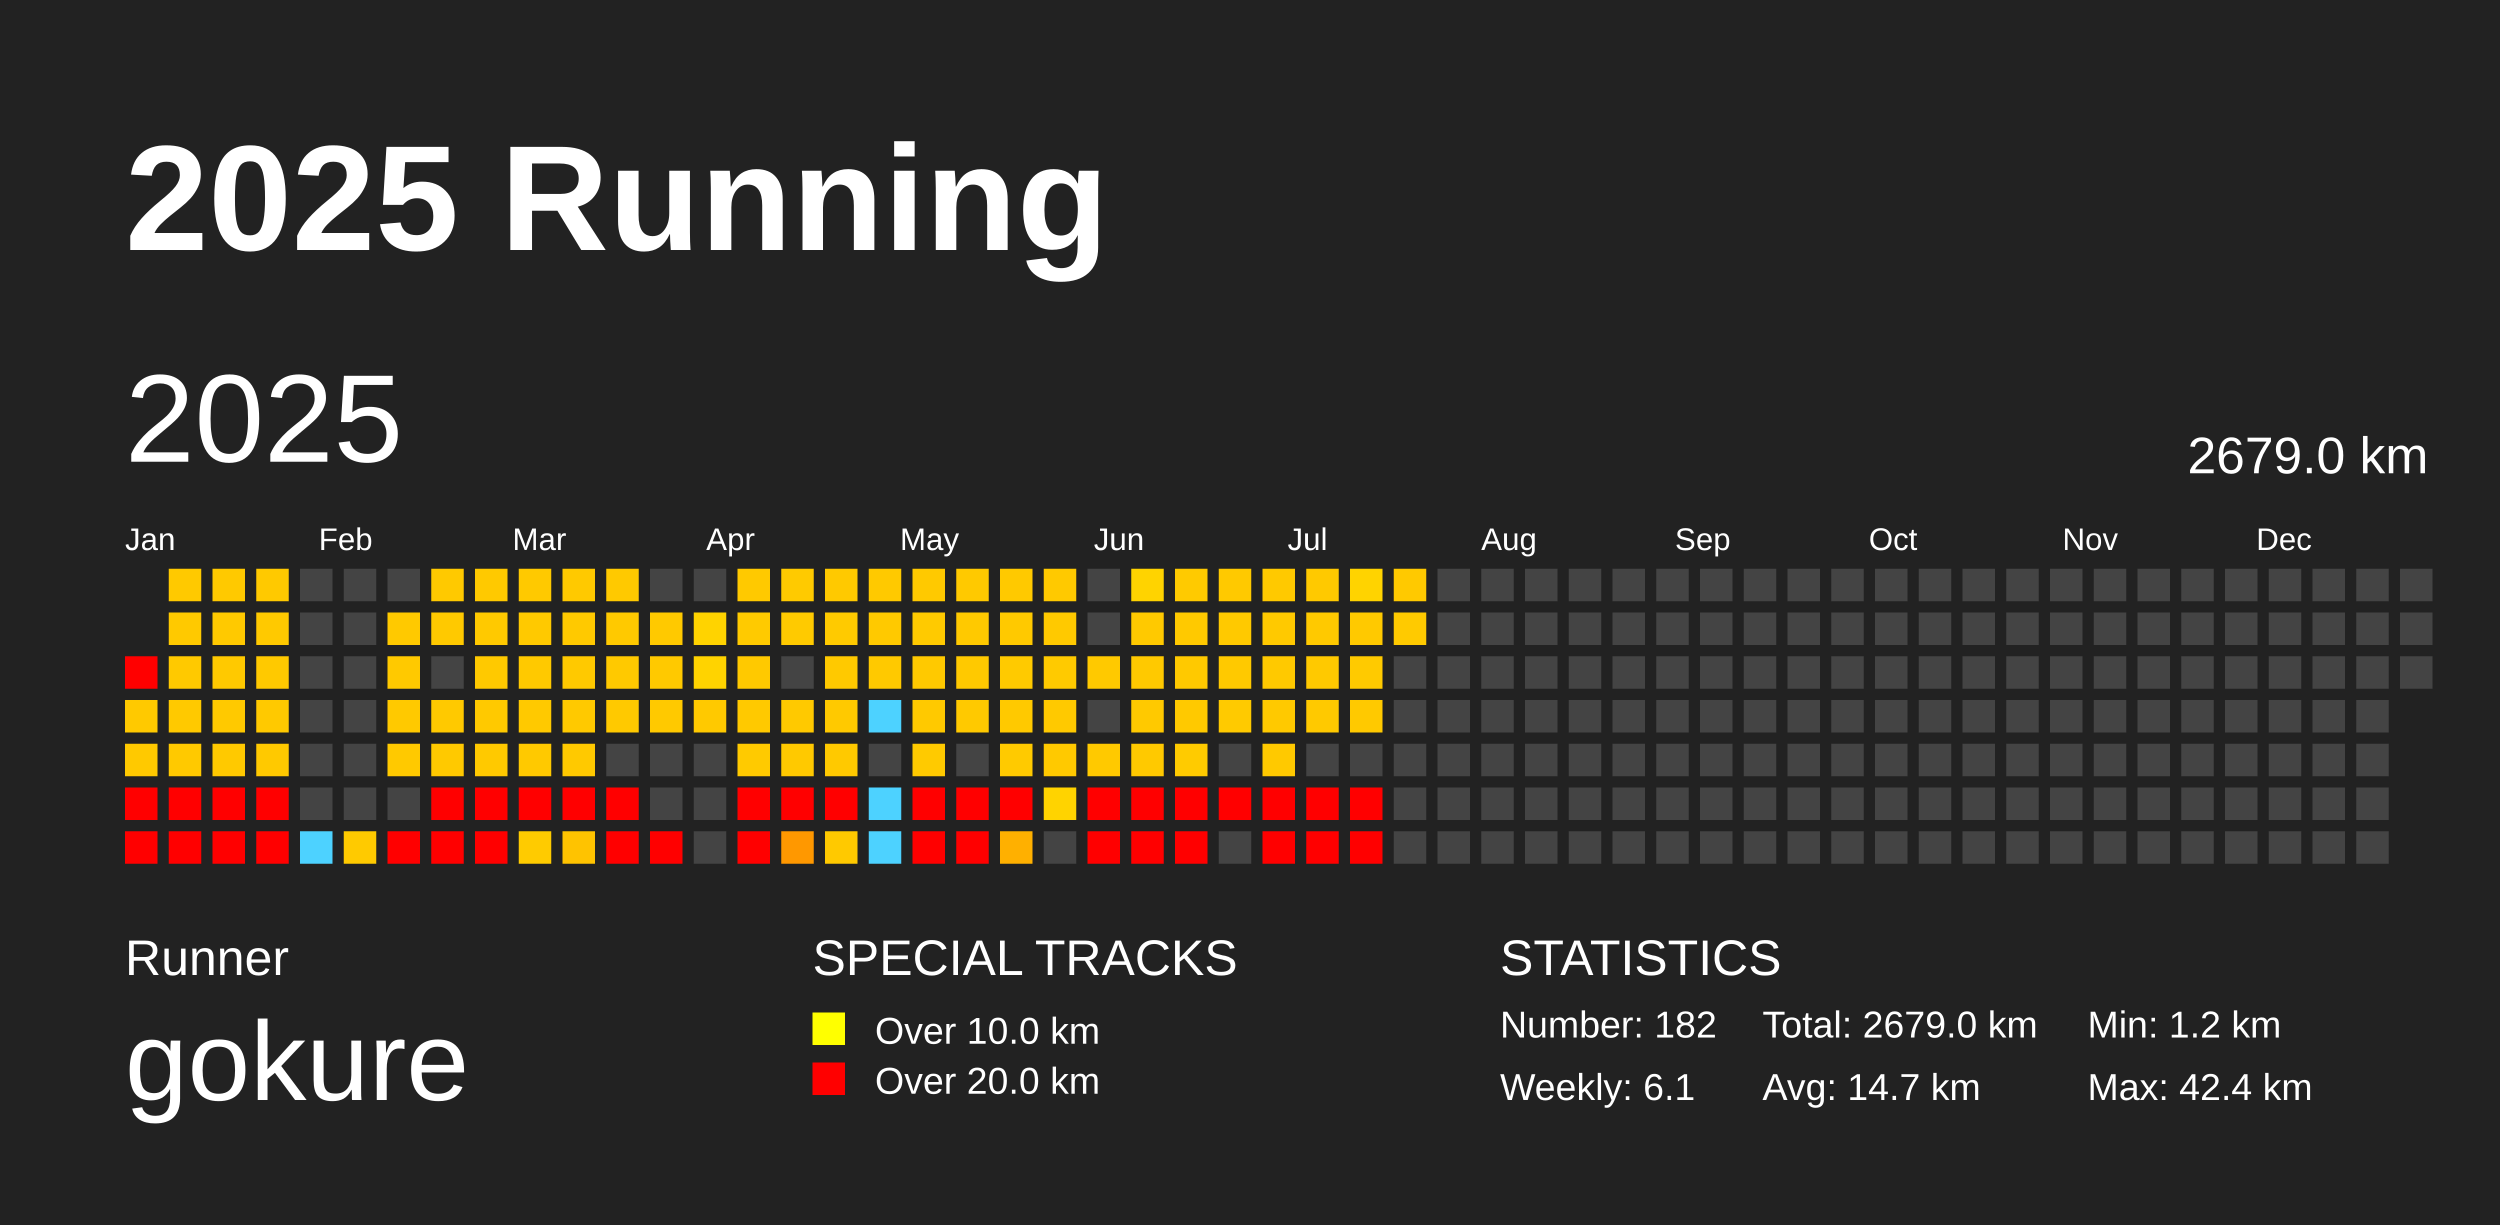
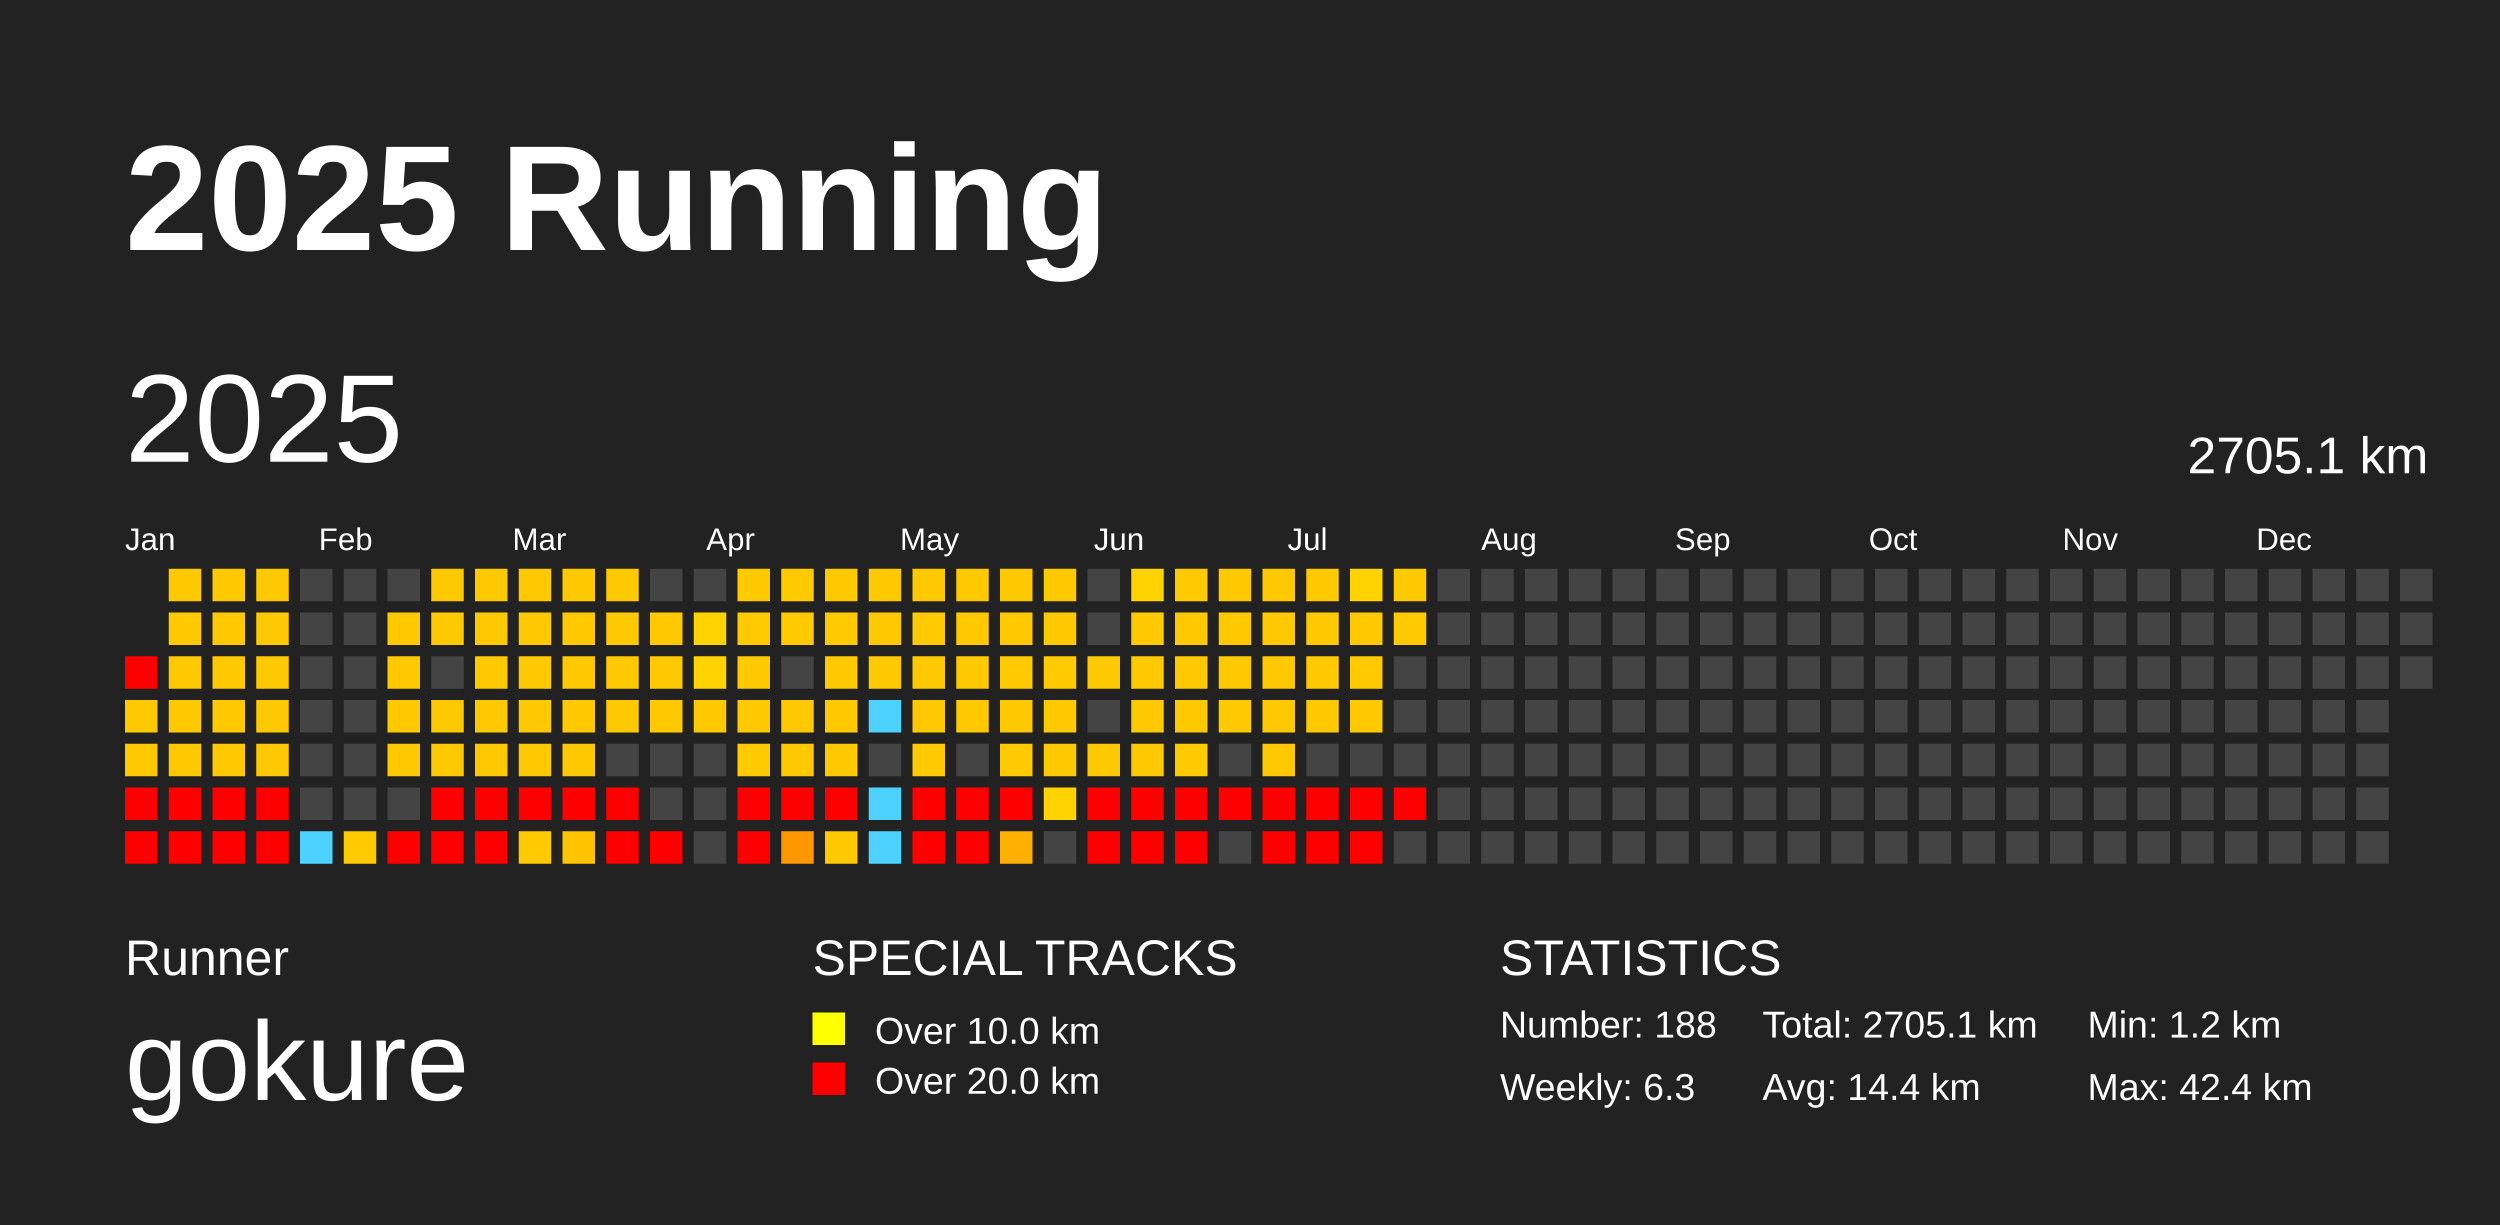
<svg xmlns="http://www.w3.org/2000/svg" baseProfile="full" height="98mm" version="1.1" viewBox="0,0,200,98" width="200mm">
  <defs />
  <rect fill="#222222" height="98" width="200" x="0" y="0" />
  <text fill="#FFFFFF" style="font-size:12px; font-family:Arial; font-weight:bold;" x="10" y="20">2025 Running</text>
  <text fill="#FFFFFF" style="font-size:4px; font-family:Arial" x="10" y="78">Runner</text>
  <text fill="#FFFFFF" style="font-size:9px; font-family:Arial" x="10" y="88">gokure</text>
  <text fill="#FFFFFF" style="font-size:4px; font-family:Arial" x="65" y="78">SPECIAL TRACKS</text>
  <rect fill="yellow" height="2.6" width="2.6" x="65" y="81" />
  <text fill="#FFFFFF" style="font-size:3px; font-family:Arial" x="70" y="83.5">Over 10.0 km</text>
  <rect fill="red" height="2.6" width="2.6" x="65" y="85" />
  <text fill="#FFFFFF" style="font-size:3px; font-family:Arial" x="70" y="87.5">Over 20.0 km</text>
  <text fill="#FFFFFF" style="font-size:4px; font-family:Arial" x="120" y="78">STATISTICS</text>
-   <text fill="#FFFFFF" style="font-size:3px; font-family:Arial" x="120" y="83">Number: 182</text>
-   <text fill="#FFFFFF" style="font-size:3px; font-family:Arial" x="120" y="88">Weekly: 6.1</text>
-   <text fill="#FFFFFF" style="font-size:3px; font-family:Arial" x="141" y="83">Total: 2679.0 km</text>
-   <text fill="#FFFFFF" style="font-size:3px; font-family:Arial" x="141" y="88">Avg: 14.7 km</text>
+   <text fill="#FFFFFF" style="font-size:3px; font-family:Arial" x="120" y="83">Number: 188</text>
+   <text fill="#FFFFFF" style="font-size:3px; font-family:Arial" x="120" y="88">Weekly: 6.3</text>
+   <text fill="#FFFFFF" style="font-size:3px; font-family:Arial" x="141" y="83">Total: 2705.1 km</text>
+   <text fill="#FFFFFF" style="font-size:3px; font-family:Arial" x="141" y="88">Avg: 14.4 km</text>
  <text fill="#FFFFFF" style="font-size:3px; font-family:Arial" x="167" y="83">Min: 1.2 km</text>
  <text fill="#FFFFFF" style="font-size:3px; font-family:Arial" x="167" y="88">Max: 42.4 km</text>
  <text dominant-baseline="hanging" fill="#FFFFFF" style="font-size:10.0px; font-family:Arial;" x="10" y="30">2025</text>
-   <text dominant-baseline="hanging" fill="#FFFFFF" style="font-size:4.125px; font-family:Arial;" x="175" y="35">2679.0 km</text>
+   <text dominant-baseline="hanging" fill="#FFFFFF" style="font-size:4.125px; font-family:Arial;" x="175" y="35">2705.1 km</text>
  <text fill="#FFFFFF" style="font-size:2.5px; font-family:Arial" x="10.0" y="44">Jan</text>
  <text fill="#FFFFFF" style="font-size:2.5px; font-family:Arial" x="25.5" y="44">Feb</text>
  <text fill="#FFFFFF" style="font-size:2.5px; font-family:Arial" x="41.0" y="44">Mar</text>
  <text fill="#FFFFFF" style="font-size:2.5px; font-family:Arial" x="56.5" y="44">Apr</text>
  <text fill="#FFFFFF" style="font-size:2.5px; font-family:Arial" x="72.0" y="44">May</text>
  <text fill="#FFFFFF" style="font-size:2.5px; font-family:Arial" x="87.5" y="44">Jun</text>
  <text fill="#FFFFFF" style="font-size:2.5px; font-family:Arial" x="103.0" y="44">Jul</text>
  <text fill="#FFFFFF" style="font-size:2.5px; font-family:Arial" x="118.5" y="44">Aug</text>
  <text fill="#FFFFFF" style="font-size:2.5px; font-family:Arial" x="134.0" y="44">Sep</text>
  <text fill="#FFFFFF" style="font-size:2.5px; font-family:Arial" x="149.5" y="44">Oct</text>
  <text fill="#FFFFFF" style="font-size:2.5px; font-family:Arial" x="165.0" y="44">Nov</text>
  <text fill="#FFFFFF" style="font-size:2.5px; font-family:Arial" x="180.5" y="44">Dec</text>
  <rect fill="red" height="2.6" width="2.6" x="10.0" y="52.5" />
  <rect fill="#ffc900" height="2.6" width="2.6" x="10.0" y="56.0" />
  <rect fill="#ffc900" height="2.6" width="2.6" x="10.0" y="59.5" />
  <rect fill="red" height="2.6" width="2.6" x="10.0" y="63.0" />
  <rect fill="red" height="2.6" width="2.6" x="10.0" y="66.5" />
  <rect fill="#ffc900" height="2.6" width="2.6" x="13.5" y="45.5" />
  <rect fill="#ffc900" height="2.6" width="2.6" x="13.5" y="49.0" />
  <rect fill="#ffc900" height="2.6" width="2.6" x="13.5" y="52.5" />
  <rect fill="#ffc900" height="2.6" width="2.6" x="13.5" y="56.0" />
  <rect fill="#ffc900" height="2.6" width="2.6" x="13.5" y="59.5" />
  <rect fill="red" height="2.6" width="2.6" x="13.5" y="63.0" />
  <rect fill="red" height="2.6" width="2.6" x="13.5" y="66.5" />
  <rect fill="#ffc900" height="2.6" width="2.6" x="17.0" y="45.5" />
  <rect fill="#ffc900" height="2.6" width="2.6" x="17.0" y="49.0" />
  <rect fill="#ffc900" height="2.6" width="2.6" x="17.0" y="52.5" />
  <rect fill="#ffc900" height="2.6" width="2.6" x="17.0" y="56.0" />
  <rect fill="#ffc900" height="2.6" width="2.6" x="17.0" y="59.5" />
  <rect fill="red" height="2.6" width="2.6" x="17.0" y="63.0" />
  <rect fill="red" height="2.6" width="2.6" x="17.0" y="66.5" />
  <rect fill="#ffc900" height="2.6" width="2.6" x="20.5" y="45.5" />
  <rect fill="#ffc900" height="2.6" width="2.6" x="20.5" y="49.0" />
  <rect fill="#ffc900" height="2.6" width="2.6" x="20.5" y="52.5" />
  <rect fill="#ffc900" height="2.6" width="2.6" x="20.5" y="56.0" />
  <rect fill="#ffc900" height="2.6" width="2.6" x="20.5" y="59.5" />
  <rect fill="red" height="2.6" width="2.6" x="20.5" y="63.0" />
  <rect fill="red" height="2.6" width="2.6" x="20.5" y="66.5" />
  <rect fill="#444444" height="2.6" width="2.6" x="24.0" y="45.5" />
  <rect fill="#444444" height="2.6" width="2.6" x="24.0" y="49.0" />
  <rect fill="#444444" height="2.6" width="2.6" x="24.0" y="52.5" />
  <rect fill="#444444" height="2.6" width="2.6" x="24.0" y="56.0" />
  <rect fill="#444444" height="2.6" width="2.6" x="24.0" y="59.5" />
  <rect fill="#444444" height="2.6" width="2.6" x="24.0" y="63.0" />
  <rect fill="#4dd2ff" height="2.6" width="2.6" x="24.0" y="66.5" />
  <rect fill="#444444" height="2.6" width="2.6" x="27.5" y="45.5" />
  <rect fill="#444444" height="2.6" width="2.6" x="27.5" y="49.0" />
  <rect fill="#444444" height="2.6" width="2.6" x="27.5" y="52.5" />
  <rect fill="#444444" height="2.6" width="2.6" x="27.5" y="56.0" />
  <rect fill="#444444" height="2.6" width="2.6" x="27.5" y="59.5" />
  <rect fill="#444444" height="2.6" width="2.6" x="27.5" y="63.0" />
  <rect fill="#ffca00" height="2.6" width="2.6" x="27.5" y="66.5" />
  <rect fill="#444444" height="2.6" width="2.6" x="31.0" y="45.5" />
  <rect fill="#ffc900" height="2.6" width="2.6" x="31.0" y="49.0" />
  <rect fill="#ffc900" height="2.6" width="2.6" x="31.0" y="52.5" />
  <rect fill="#ffc900" height="2.6" width="2.6" x="31.0" y="56.0" />
  <rect fill="#ffc900" height="2.6" width="2.6" x="31.0" y="59.5" />
  <rect fill="#444444" height="2.6" width="2.6" x="31.0" y="63.0" />
  <rect fill="red" height="2.6" width="2.6" x="31.0" y="66.5" />
  <rect fill="#ffc900" height="2.6" width="2.6" x="34.5" y="45.5" />
  <rect fill="#ffc900" height="2.6" width="2.6" x="34.5" y="49.0" />
  <rect fill="#444444" height="2.6" width="2.6" x="34.5" y="52.5" />
  <rect fill="#ffc900" height="2.6" width="2.6" x="34.5" y="56.0" />
  <rect fill="#ffc900" height="2.6" width="2.6" x="34.5" y="59.5" />
  <rect fill="red" height="2.6" width="2.6" x="34.5" y="63.0" />
  <rect fill="red" height="2.6" width="2.6" x="34.5" y="66.5" />
  <rect fill="#ffc900" height="2.6" width="2.6" x="38.0" y="45.5" />
  <rect fill="#ffc900" height="2.6" width="2.6" x="38.0" y="49.0" />
  <rect fill="#ffc900" height="2.6" width="2.6" x="38.0" y="52.5" />
  <rect fill="#ffc900" height="2.6" width="2.6" x="38.0" y="56.0" />
  <rect fill="#ffc900" height="2.6" width="2.6" x="38.0" y="59.5" />
  <rect fill="red" height="2.6" width="2.6" x="38.0" y="63.0" />
  <rect fill="red" height="2.6" width="2.6" x="38.0" y="66.5" />
  <rect fill="#ffc900" height="2.6" width="2.6" x="41.5" y="45.5" />
  <rect fill="#ffc900" height="2.6" width="2.6" x="41.5" y="49.0" />
  <rect fill="#ffc900" height="2.6" width="2.6" x="41.5" y="52.5" />
  <rect fill="#ffc900" height="2.6" width="2.6" x="41.5" y="56.0" />
  <rect fill="#ffc900" height="2.6" width="2.6" x="41.5" y="59.5" />
  <rect fill="red" height="2.6" width="2.6" x="41.5" y="63.0" />
  <rect fill="#ffcb00" height="2.6" width="2.6" x="41.5" y="66.5" />
  <rect fill="#ffc900" height="2.6" width="2.6" x="45.0" y="45.5" />
  <rect fill="#ffc900" height="2.6" width="2.6" x="45.0" y="49.0" />
  <rect fill="#ffc900" height="2.6" width="2.6" x="45.0" y="52.5" />
  <rect fill="#ffc900" height="2.6" width="2.6" x="45.0" y="56.0" />
  <rect fill="#ffc900" height="2.6" width="2.6" x="45.0" y="59.5" />
  <rect fill="red" height="2.6" width="2.6" x="45.0" y="63.0" />
  <rect fill="#ffc300" height="2.6" width="2.6" x="45.0" y="66.5" />
  <rect fill="#ffc900" height="2.6" width="2.6" x="48.5" y="45.5" />
  <rect fill="#ffc900" height="2.6" width="2.6" x="48.5" y="49.0" />
  <rect fill="#ffc900" height="2.6" width="2.6" x="48.5" y="52.5" />
  <rect fill="#ffc900" height="2.6" width="2.6" x="48.5" y="56.0" />
  <rect fill="#444444" height="2.6" width="2.6" x="48.5" y="59.5" />
  <rect fill="red" height="2.6" width="2.6" x="48.5" y="63.0" />
  <rect fill="red" height="2.6" width="2.6" x="48.5" y="66.5" />
  <rect fill="#444444" height="2.6" width="2.6" x="52.0" y="45.5" />
  <rect fill="#ffc900" height="2.6" width="2.6" x="52.0" y="49.0" />
  <rect fill="#ffc900" height="2.6" width="2.6" x="52.0" y="52.5" />
  <rect fill="#ffc900" height="2.6" width="2.6" x="52.0" y="56.0" />
  <rect fill="#444444" height="2.6" width="2.6" x="52.0" y="59.5" />
  <rect fill="#444444" height="2.6" width="2.6" x="52.0" y="63.0" />
  <rect fill="red" height="2.6" width="2.6" x="52.0" y="66.5" />
  <rect fill="#444444" height="2.6" width="2.6" x="55.5" y="45.5" />
  <rect fill="#ffd300" height="2.6" width="2.6" x="55.5" y="49.0" />
  <rect fill="#ffd300" height="2.6" width="2.6" x="55.5" y="52.5" />
  <rect fill="#ffc900" height="2.6" width="2.6" x="55.5" y="56.0" />
  <rect fill="#444444" height="2.6" width="2.6" x="55.5" y="59.5" />
  <rect fill="#444444" height="2.6" width="2.6" x="55.5" y="63.0" />
  <rect fill="#444444" height="2.6" width="2.6" x="55.5" y="66.5" />
  <rect fill="#ffc900" height="2.6" width="2.6" x="59.0" y="45.5" />
  <rect fill="#ffca00" height="2.6" width="2.6" x="59.0" y="49.0" />
  <rect fill="#ffc900" height="2.6" width="2.6" x="59.0" y="52.5" />
  <rect fill="#ffc900" height="2.6" width="2.6" x="59.0" y="56.0" />
  <rect fill="#ffca00" height="2.6" width="2.6" x="59.0" y="59.5" />
  <rect fill="red" height="2.6" width="2.6" x="59.0" y="63.0" />
  <rect fill="red" height="2.6" width="2.6" x="59.0" y="66.5" />
  <rect fill="#ffca00" height="2.6" width="2.6" x="62.5" y="45.5" />
  <rect fill="#ffca00" height="2.6" width="2.6" x="62.5" y="49.0" />
  <rect fill="#444444" height="2.6" width="2.6" x="62.5" y="52.5" />
  <rect fill="#ffc900" height="2.6" width="2.6" x="62.5" y="56.0" />
  <rect fill="#ffc900" height="2.6" width="2.6" x="62.5" y="59.5" />
  <rect fill="red" height="2.6" width="2.6" x="62.5" y="63.0" />
  <rect fill="#ff9800" height="2.6" width="2.6" x="62.5" y="66.5" />
  <rect fill="#ffc900" height="2.6" width="2.6" x="66.0" y="45.5" />
  <rect fill="#ffca00" height="2.6" width="2.6" x="66.0" y="49.0" />
  <rect fill="#ffc900" height="2.6" width="2.6" x="66.0" y="52.5" />
  <rect fill="#ffc900" height="2.6" width="2.6" x="66.0" y="56.0" />
  <rect fill="#ffc900" height="2.6" width="2.6" x="66.0" y="59.5" />
  <rect fill="red" height="2.6" width="2.6" x="66.0" y="63.0" />
  <rect fill="#ffc900" height="2.6" width="2.6" x="66.0" y="66.5" />
  <rect fill="#ffc900" height="2.6" width="2.6" x="69.5" y="45.5" />
  <rect fill="#ffc900" height="2.6" width="2.6" x="69.5" y="49.0" />
  <rect fill="#ffc900" height="2.6" width="2.6" x="69.5" y="52.5" />
  <rect fill="#4dd2ff" height="2.6" width="2.6" x="69.5" y="56.0" />
  <rect fill="#444444" height="2.6" width="2.6" x="69.5" y="59.5" />
  <rect fill="#4dd2ff" height="2.6" width="2.6" x="69.5" y="63.0" />
  <rect fill="#4dd2ff" height="2.6" width="2.6" x="69.5" y="66.5" />
  <rect fill="#ffc900" height="2.6" width="2.6" x="73.0" y="45.5" />
  <rect fill="#ffca00" height="2.6" width="2.6" x="73.0" y="49.0" />
  <rect fill="#ffc900" height="2.6" width="2.6" x="73.0" y="52.5" />
  <rect fill="#ffc900" height="2.6" width="2.6" x="73.0" y="56.0" />
  <rect fill="#ffca00" height="2.6" width="2.6" x="73.0" y="59.5" />
  <rect fill="red" height="2.6" width="2.6" x="73.0" y="63.0" />
  <rect fill="red" height="2.6" width="2.6" x="73.0" y="66.5" />
  <rect fill="#ffc900" height="2.6" width="2.6" x="76.5" y="45.5" />
  <rect fill="#ffc900" height="2.6" width="2.6" x="76.5" y="49.0" />
  <rect fill="#ffc900" height="2.6" width="2.6" x="76.5" y="52.5" />
  <rect fill="#ffc900" height="2.6" width="2.6" x="76.5" y="56.0" />
  <rect fill="#444444" height="2.6" width="2.6" x="76.5" y="59.5" />
  <rect fill="red" height="2.6" width="2.6" x="76.5" y="63.0" />
  <rect fill="red" height="2.6" width="2.6" x="76.5" y="66.5" />
  <rect fill="#ffc900" height="2.6" width="2.6" x="80.0" y="45.5" />
  <rect fill="#ffc900" height="2.6" width="2.6" x="80.0" y="49.0" />
  <rect fill="#ffca00" height="2.6" width="2.6" x="80.0" y="52.5" />
  <rect fill="#ffc900" height="2.6" width="2.6" x="80.0" y="56.0" />
  <rect fill="#ffca00" height="2.6" width="2.6" x="80.0" y="59.5" />
  <rect fill="red" height="2.6" width="2.6" x="80.0" y="63.0" />
  <rect fill="#ffb000" height="2.6" width="2.6" x="80.0" y="66.5" />
  <rect fill="#ffc900" height="2.6" width="2.6" x="83.5" y="45.5" />
  <rect fill="#ffc900" height="2.6" width="2.6" x="83.5" y="49.0" />
  <rect fill="#ffca00" height="2.6" width="2.6" x="83.5" y="52.5" />
  <rect fill="#ffc900" height="2.6" width="2.6" x="83.5" y="56.0" />
  <rect fill="#ffc900" height="2.6" width="2.6" x="83.5" y="59.5" />
  <rect fill="#ffd300" height="2.6" width="2.6" x="83.5" y="63.0" />
  <rect fill="#444444" height="2.6" width="2.6" x="83.5" y="66.5" />
  <rect fill="#444444" height="2.6" width="2.6" x="87.0" y="45.5" />
  <rect fill="#444444" height="2.6" width="2.6" x="87.0" y="49.0" />
  <rect fill="#ffc900" height="2.6" width="2.6" x="87.0" y="52.5" />
  <rect fill="#444444" height="2.6" width="2.6" x="87.0" y="56.0" />
  <rect fill="#ffc900" height="2.6" width="2.6" x="87.0" y="59.5" />
  <rect fill="red" height="2.6" width="2.6" x="87.0" y="63.0" />
  <rect fill="red" height="2.6" width="2.6" x="87.0" y="66.5" />
  <rect fill="#ffd300" height="2.6" width="2.6" x="90.5" y="45.5" />
  <rect fill="#ffc900" height="2.6" width="2.6" x="90.5" y="49.0" />
  <rect fill="#ffc900" height="2.6" width="2.6" x="90.5" y="52.5" />
  <rect fill="#ffc900" height="2.6" width="2.6" x="90.5" y="56.0" />
  <rect fill="#ffc900" height="2.6" width="2.6" x="90.5" y="59.5" />
  <rect fill="red" height="2.6" width="2.6" x="90.5" y="63.0" />
  <rect fill="red" height="2.6" width="2.6" x="90.5" y="66.5" />
  <rect fill="#ffca00" height="2.6" width="2.6" x="94.0" y="45.5" />
  <rect fill="#ffc900" height="2.6" width="2.6" x="94.0" y="49.0" />
  <rect fill="#ffc900" height="2.6" width="2.6" x="94.0" y="52.5" />
  <rect fill="#ffc900" height="2.6" width="2.6" x="94.0" y="56.0" />
  <rect fill="#ffcb00" height="2.6" width="2.6" x="94.0" y="59.5" />
  <rect fill="red" height="2.6" width="2.6" x="94.0" y="63.0" />
  <rect fill="red" height="2.6" width="2.6" x="94.0" y="66.5" />
  <rect fill="#ffc900" height="2.6" width="2.6" x="97.5" y="45.5" />
  <rect fill="#ffc900" height="2.6" width="2.6" x="97.5" y="49.0" />
  <rect fill="#ffc900" height="2.6" width="2.6" x="97.5" y="52.5" />
  <rect fill="#ffca00" height="2.6" width="2.6" x="97.5" y="56.0" />
  <rect fill="#444444" height="2.6" width="2.6" x="97.5" y="59.5" />
  <rect fill="red" height="2.6" width="2.6" x="97.5" y="63.0" />
  <rect fill="#444444" height="2.6" width="2.6" x="97.5" y="66.5" />
  <rect fill="#ffc900" height="2.6" width="2.6" x="101.0" y="45.5" />
  <rect fill="#ffc900" height="2.6" width="2.6" x="101.0" y="49.0" />
  <rect fill="#ffc900" height="2.6" width="2.6" x="101.0" y="52.5" />
  <rect fill="#ffc900" height="2.6" width="2.6" x="101.0" y="56.0" />
  <rect fill="#ffc900" height="2.6" width="2.6" x="101.0" y="59.5" />
  <rect fill="red" height="2.6" width="2.6" x="101.0" y="63.0" />
  <rect fill="red" height="2.6" width="2.6" x="101.0" y="66.5" />
  <rect fill="#ffc900" height="2.6" width="2.6" x="104.5" y="45.5" />
  <rect fill="#ffc900" height="2.6" width="2.6" x="104.5" y="49.0" />
  <rect fill="#ffc900" height="2.6" width="2.6" x="104.5" y="52.5" />
  <rect fill="#ffc900" height="2.6" width="2.6" x="104.5" y="56.0" />
  <rect fill="#444444" height="2.6" width="2.6" x="104.5" y="59.5" />
  <rect fill="red" height="2.6" width="2.6" x="104.5" y="63.0" />
  <rect fill="red" height="2.6" width="2.6" x="104.5" y="66.5" />
  <rect fill="#ffd300" height="2.6" width="2.6" x="108.0" y="45.5" />
  <rect fill="#ffc900" height="2.6" width="2.6" x="108.0" y="49.0" />
  <rect fill="#ffca00" height="2.6" width="2.6" x="108.0" y="52.5" />
  <rect fill="#ffc900" height="2.6" width="2.6" x="108.0" y="56.0" />
  <rect fill="#444444" height="2.6" width="2.6" x="108.0" y="59.5" />
  <rect fill="red" height="2.6" width="2.6" x="108.0" y="63.0" />
  <rect fill="red" height="2.6" width="2.6" x="108.0" y="66.5" />
  <rect fill="#ffc900" height="2.6" width="2.6" x="111.5" y="45.5" />
  <rect fill="#ffca00" height="2.6" width="2.6" x="111.5" y="49.0" />
  <rect fill="#444444" height="2.6" width="2.6" x="111.5" y="52.5" />
  <rect fill="#444444" height="2.6" width="2.6" x="111.5" y="56.0" />
  <rect fill="#444444" height="2.6" width="2.6" x="111.5" y="59.5" />
-   <rect fill="#444444" height="2.6" width="2.6" x="111.5" y="63.0" />
+   <rect fill="red" height="2.6" width="2.6" x="111.5" y="63.0" />
  <rect fill="#444444" height="2.6" width="2.6" x="111.5" y="66.5" />
  <rect fill="#444444" height="2.6" width="2.6" x="115.0" y="45.5" />
  <rect fill="#444444" height="2.6" width="2.6" x="115.0" y="49.0" />
  <rect fill="#444444" height="2.6" width="2.6" x="115.0" y="52.5" />
  <rect fill="#444444" height="2.6" width="2.6" x="115.0" y="56.0" />
  <rect fill="#444444" height="2.6" width="2.6" x="115.0" y="59.5" />
  <rect fill="#444444" height="2.6" width="2.6" x="115.0" y="63.0" />
  <rect fill="#444444" height="2.6" width="2.6" x="115.0" y="66.5" />
  <rect fill="#444444" height="2.6" width="2.6" x="118.5" y="45.5" />
  <rect fill="#444444" height="2.6" width="2.6" x="118.5" y="49.0" />
  <rect fill="#444444" height="2.6" width="2.6" x="118.5" y="52.5" />
  <rect fill="#444444" height="2.6" width="2.6" x="118.5" y="56.0" />
  <rect fill="#444444" height="2.6" width="2.6" x="118.5" y="59.5" />
  <rect fill="#444444" height="2.6" width="2.6" x="118.5" y="63.0" />
  <rect fill="#444444" height="2.6" width="2.6" x="118.5" y="66.5" />
  <rect fill="#444444" height="2.6" width="2.6" x="122.0" y="45.5" />
  <rect fill="#444444" height="2.6" width="2.6" x="122.0" y="49.0" />
  <rect fill="#444444" height="2.6" width="2.6" x="122.0" y="52.5" />
  <rect fill="#444444" height="2.6" width="2.6" x="122.0" y="56.0" />
  <rect fill="#444444" height="2.6" width="2.6" x="122.0" y="59.5" />
  <rect fill="#444444" height="2.6" width="2.6" x="122.0" y="63.0" />
  <rect fill="#444444" height="2.6" width="2.6" x="122.0" y="66.5" />
  <rect fill="#444444" height="2.6" width="2.6" x="125.5" y="45.5" />
  <rect fill="#444444" height="2.6" width="2.6" x="125.5" y="49.0" />
  <rect fill="#444444" height="2.6" width="2.6" x="125.5" y="52.5" />
  <rect fill="#444444" height="2.6" width="2.6" x="125.5" y="56.0" />
  <rect fill="#444444" height="2.6" width="2.6" x="125.5" y="59.5" />
  <rect fill="#444444" height="2.6" width="2.6" x="125.5" y="63.0" />
  <rect fill="#444444" height="2.6" width="2.6" x="125.5" y="66.5" />
  <rect fill="#444444" height="2.6" width="2.6" x="129.0" y="45.5" />
  <rect fill="#444444" height="2.6" width="2.6" x="129.0" y="49.0" />
  <rect fill="#444444" height="2.6" width="2.6" x="129.0" y="52.5" />
  <rect fill="#444444" height="2.6" width="2.6" x="129.0" y="56.0" />
  <rect fill="#444444" height="2.6" width="2.6" x="129.0" y="59.5" />
  <rect fill="#444444" height="2.6" width="2.6" x="129.0" y="63.0" />
  <rect fill="#444444" height="2.6" width="2.6" x="129.0" y="66.5" />
  <rect fill="#444444" height="2.6" width="2.6" x="132.5" y="45.5" />
  <rect fill="#444444" height="2.6" width="2.6" x="132.5" y="49.0" />
  <rect fill="#444444" height="2.6" width="2.6" x="132.5" y="52.5" />
  <rect fill="#444444" height="2.6" width="2.6" x="132.5" y="56.0" />
  <rect fill="#444444" height="2.6" width="2.6" x="132.5" y="59.5" />
  <rect fill="#444444" height="2.6" width="2.6" x="132.5" y="63.0" />
  <rect fill="#444444" height="2.6" width="2.6" x="132.5" y="66.5" />
  <rect fill="#444444" height="2.6" width="2.6" x="136.0" y="45.5" />
  <rect fill="#444444" height="2.6" width="2.6" x="136.0" y="49.0" />
  <rect fill="#444444" height="2.6" width="2.6" x="136.0" y="52.5" />
  <rect fill="#444444" height="2.6" width="2.6" x="136.0" y="56.0" />
  <rect fill="#444444" height="2.6" width="2.6" x="136.0" y="59.5" />
  <rect fill="#444444" height="2.6" width="2.6" x="136.0" y="63.0" />
  <rect fill="#444444" height="2.6" width="2.6" x="136.0" y="66.5" />
  <rect fill="#444444" height="2.6" width="2.6" x="139.5" y="45.5" />
  <rect fill="#444444" height="2.6" width="2.6" x="139.5" y="49.0" />
  <rect fill="#444444" height="2.6" width="2.6" x="139.5" y="52.5" />
  <rect fill="#444444" height="2.6" width="2.6" x="139.5" y="56.0" />
  <rect fill="#444444" height="2.6" width="2.6" x="139.5" y="59.5" />
  <rect fill="#444444" height="2.6" width="2.6" x="139.5" y="63.0" />
  <rect fill="#444444" height="2.6" width="2.6" x="139.5" y="66.5" />
  <rect fill="#444444" height="2.6" width="2.6" x="143.0" y="45.5" />
  <rect fill="#444444" height="2.6" width="2.6" x="143.0" y="49.0" />
  <rect fill="#444444" height="2.6" width="2.6" x="143.0" y="52.5" />
  <rect fill="#444444" height="2.6" width="2.6" x="143.0" y="56.0" />
  <rect fill="#444444" height="2.6" width="2.6" x="143.0" y="59.5" />
  <rect fill="#444444" height="2.6" width="2.6" x="143.0" y="63.0" />
  <rect fill="#444444" height="2.6" width="2.6" x="143.0" y="66.5" />
  <rect fill="#444444" height="2.6" width="2.6" x="146.5" y="45.5" />
  <rect fill="#444444" height="2.6" width="2.6" x="146.5" y="49.0" />
  <rect fill="#444444" height="2.6" width="2.6" x="146.5" y="52.5" />
  <rect fill="#444444" height="2.6" width="2.6" x="146.5" y="56.0" />
  <rect fill="#444444" height="2.6" width="2.6" x="146.5" y="59.5" />
  <rect fill="#444444" height="2.6" width="2.6" x="146.5" y="63.0" />
  <rect fill="#444444" height="2.6" width="2.6" x="146.5" y="66.5" />
  <rect fill="#444444" height="2.6" width="2.6" x="150.0" y="45.5" />
  <rect fill="#444444" height="2.6" width="2.6" x="150.0" y="49.0" />
  <rect fill="#444444" height="2.6" width="2.6" x="150.0" y="52.5" />
  <rect fill="#444444" height="2.6" width="2.6" x="150.0" y="56.0" />
  <rect fill="#444444" height="2.6" width="2.6" x="150.0" y="59.5" />
  <rect fill="#444444" height="2.6" width="2.6" x="150.0" y="63.0" />
  <rect fill="#444444" height="2.6" width="2.6" x="150.0" y="66.5" />
  <rect fill="#444444" height="2.6" width="2.6" x="153.5" y="45.5" />
  <rect fill="#444444" height="2.6" width="2.6" x="153.5" y="49.0" />
  <rect fill="#444444" height="2.6" width="2.6" x="153.5" y="52.5" />
  <rect fill="#444444" height="2.6" width="2.6" x="153.5" y="56.0" />
  <rect fill="#444444" height="2.6" width="2.6" x="153.5" y="59.5" />
  <rect fill="#444444" height="2.6" width="2.6" x="153.5" y="63.0" />
  <rect fill="#444444" height="2.6" width="2.6" x="153.5" y="66.5" />
  <rect fill="#444444" height="2.6" width="2.6" x="157.0" y="45.5" />
  <rect fill="#444444" height="2.6" width="2.6" x="157.0" y="49.0" />
  <rect fill="#444444" height="2.6" width="2.6" x="157.0" y="52.5" />
  <rect fill="#444444" height="2.6" width="2.6" x="157.0" y="56.0" />
  <rect fill="#444444" height="2.6" width="2.6" x="157.0" y="59.5" />
  <rect fill="#444444" height="2.6" width="2.6" x="157.0" y="63.0" />
  <rect fill="#444444" height="2.6" width="2.6" x="157.0" y="66.5" />
  <rect fill="#444444" height="2.6" width="2.6" x="160.5" y="45.5" />
  <rect fill="#444444" height="2.6" width="2.6" x="160.5" y="49.0" />
  <rect fill="#444444" height="2.6" width="2.6" x="160.5" y="52.5" />
  <rect fill="#444444" height="2.6" width="2.6" x="160.5" y="56.0" />
  <rect fill="#444444" height="2.6" width="2.6" x="160.5" y="59.5" />
  <rect fill="#444444" height="2.6" width="2.6" x="160.5" y="63.0" />
  <rect fill="#444444" height="2.6" width="2.6" x="160.5" y="66.5" />
  <rect fill="#444444" height="2.6" width="2.6" x="164.0" y="45.5" />
  <rect fill="#444444" height="2.6" width="2.6" x="164.0" y="49.0" />
  <rect fill="#444444" height="2.6" width="2.6" x="164.0" y="52.5" />
  <rect fill="#444444" height="2.6" width="2.6" x="164.0" y="56.0" />
  <rect fill="#444444" height="2.6" width="2.6" x="164.0" y="59.5" />
  <rect fill="#444444" height="2.6" width="2.6" x="164.0" y="63.0" />
  <rect fill="#444444" height="2.6" width="2.6" x="164.0" y="66.5" />
  <rect fill="#444444" height="2.6" width="2.6" x="167.5" y="45.5" />
  <rect fill="#444444" height="2.6" width="2.6" x="167.5" y="49.0" />
  <rect fill="#444444" height="2.6" width="2.6" x="167.5" y="52.5" />
  <rect fill="#444444" height="2.6" width="2.6" x="167.5" y="56.0" />
  <rect fill="#444444" height="2.6" width="2.6" x="167.5" y="59.5" />
  <rect fill="#444444" height="2.6" width="2.6" x="167.5" y="63.0" />
  <rect fill="#444444" height="2.6" width="2.6" x="167.5" y="66.5" />
  <rect fill="#444444" height="2.6" width="2.6" x="171.0" y="45.5" />
  <rect fill="#444444" height="2.6" width="2.6" x="171.0" y="49.0" />
  <rect fill="#444444" height="2.6" width="2.6" x="171.0" y="52.5" />
  <rect fill="#444444" height="2.6" width="2.6" x="171.0" y="56.0" />
  <rect fill="#444444" height="2.6" width="2.6" x="171.0" y="59.5" />
  <rect fill="#444444" height="2.6" width="2.6" x="171.0" y="63.0" />
  <rect fill="#444444" height="2.6" width="2.6" x="171.0" y="66.5" />
  <rect fill="#444444" height="2.6" width="2.6" x="174.5" y="45.5" />
  <rect fill="#444444" height="2.6" width="2.6" x="174.5" y="49.0" />
  <rect fill="#444444" height="2.6" width="2.6" x="174.5" y="52.5" />
  <rect fill="#444444" height="2.6" width="2.6" x="174.5" y="56.0" />
  <rect fill="#444444" height="2.6" width="2.6" x="174.5" y="59.5" />
  <rect fill="#444444" height="2.6" width="2.6" x="174.5" y="63.0" />
  <rect fill="#444444" height="2.6" width="2.6" x="174.5" y="66.5" />
  <rect fill="#444444" height="2.6" width="2.6" x="178.0" y="45.5" />
  <rect fill="#444444" height="2.6" width="2.6" x="178.0" y="49.0" />
  <rect fill="#444444" height="2.6" width="2.6" x="178.0" y="52.5" />
  <rect fill="#444444" height="2.6" width="2.6" x="178.0" y="56.0" />
  <rect fill="#444444" height="2.6" width="2.6" x="178.0" y="59.5" />
  <rect fill="#444444" height="2.6" width="2.6" x="178.0" y="63.0" />
  <rect fill="#444444" height="2.6" width="2.6" x="178.0" y="66.5" />
  <rect fill="#444444" height="2.6" width="2.6" x="181.5" y="45.5" />
  <rect fill="#444444" height="2.6" width="2.6" x="181.5" y="49.0" />
  <rect fill="#444444" height="2.6" width="2.6" x="181.5" y="52.5" />
  <rect fill="#444444" height="2.6" width="2.6" x="181.5" y="56.0" />
  <rect fill="#444444" height="2.6" width="2.6" x="181.5" y="59.5" />
  <rect fill="#444444" height="2.6" width="2.6" x="181.5" y="63.0" />
  <rect fill="#444444" height="2.6" width="2.6" x="181.5" y="66.5" />
  <rect fill="#444444" height="2.6" width="2.6" x="185.0" y="45.5" />
  <rect fill="#444444" height="2.6" width="2.6" x="185.0" y="49.0" />
  <rect fill="#444444" height="2.6" width="2.6" x="185.0" y="52.5" />
  <rect fill="#444444" height="2.6" width="2.6" x="185.0" y="56.0" />
  <rect fill="#444444" height="2.6" width="2.6" x="185.0" y="59.5" />
  <rect fill="#444444" height="2.6" width="2.6" x="185.0" y="63.0" />
  <rect fill="#444444" height="2.6" width="2.6" x="185.0" y="66.5" />
  <rect fill="#444444" height="2.6" width="2.6" x="188.5" y="45.5" />
  <rect fill="#444444" height="2.6" width="2.6" x="188.5" y="49.0" />
  <rect fill="#444444" height="2.6" width="2.6" x="188.5" y="52.5" />
  <rect fill="#444444" height="2.6" width="2.6" x="188.5" y="56.0" />
  <rect fill="#444444" height="2.6" width="2.6" x="188.5" y="59.5" />
  <rect fill="#444444" height="2.6" width="2.6" x="188.5" y="63.0" />
  <rect fill="#444444" height="2.6" width="2.6" x="188.5" y="66.5" />
  <rect fill="#444444" height="2.6" width="2.6" x="192.0" y="45.5" />
  <rect fill="#444444" height="2.6" width="2.6" x="192.0" y="49.0" />
  <rect fill="#444444" height="2.6" width="2.6" x="192.0" y="52.5" />
</svg>
